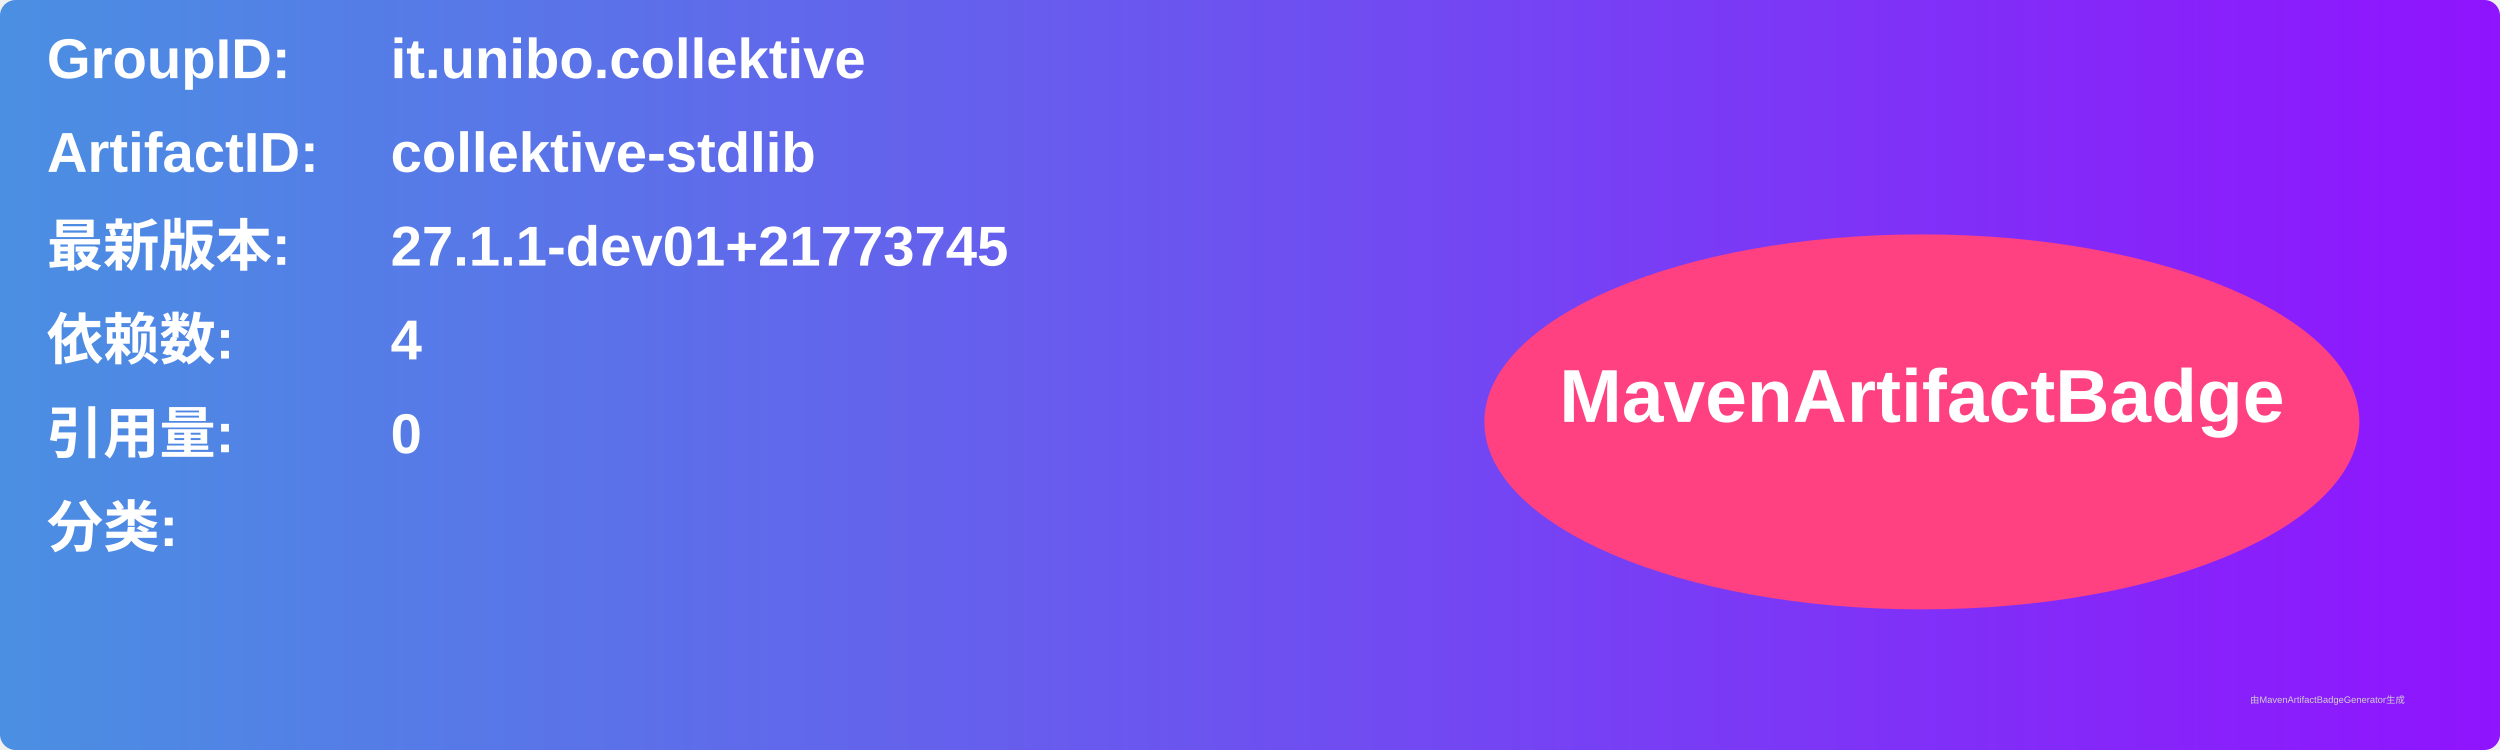
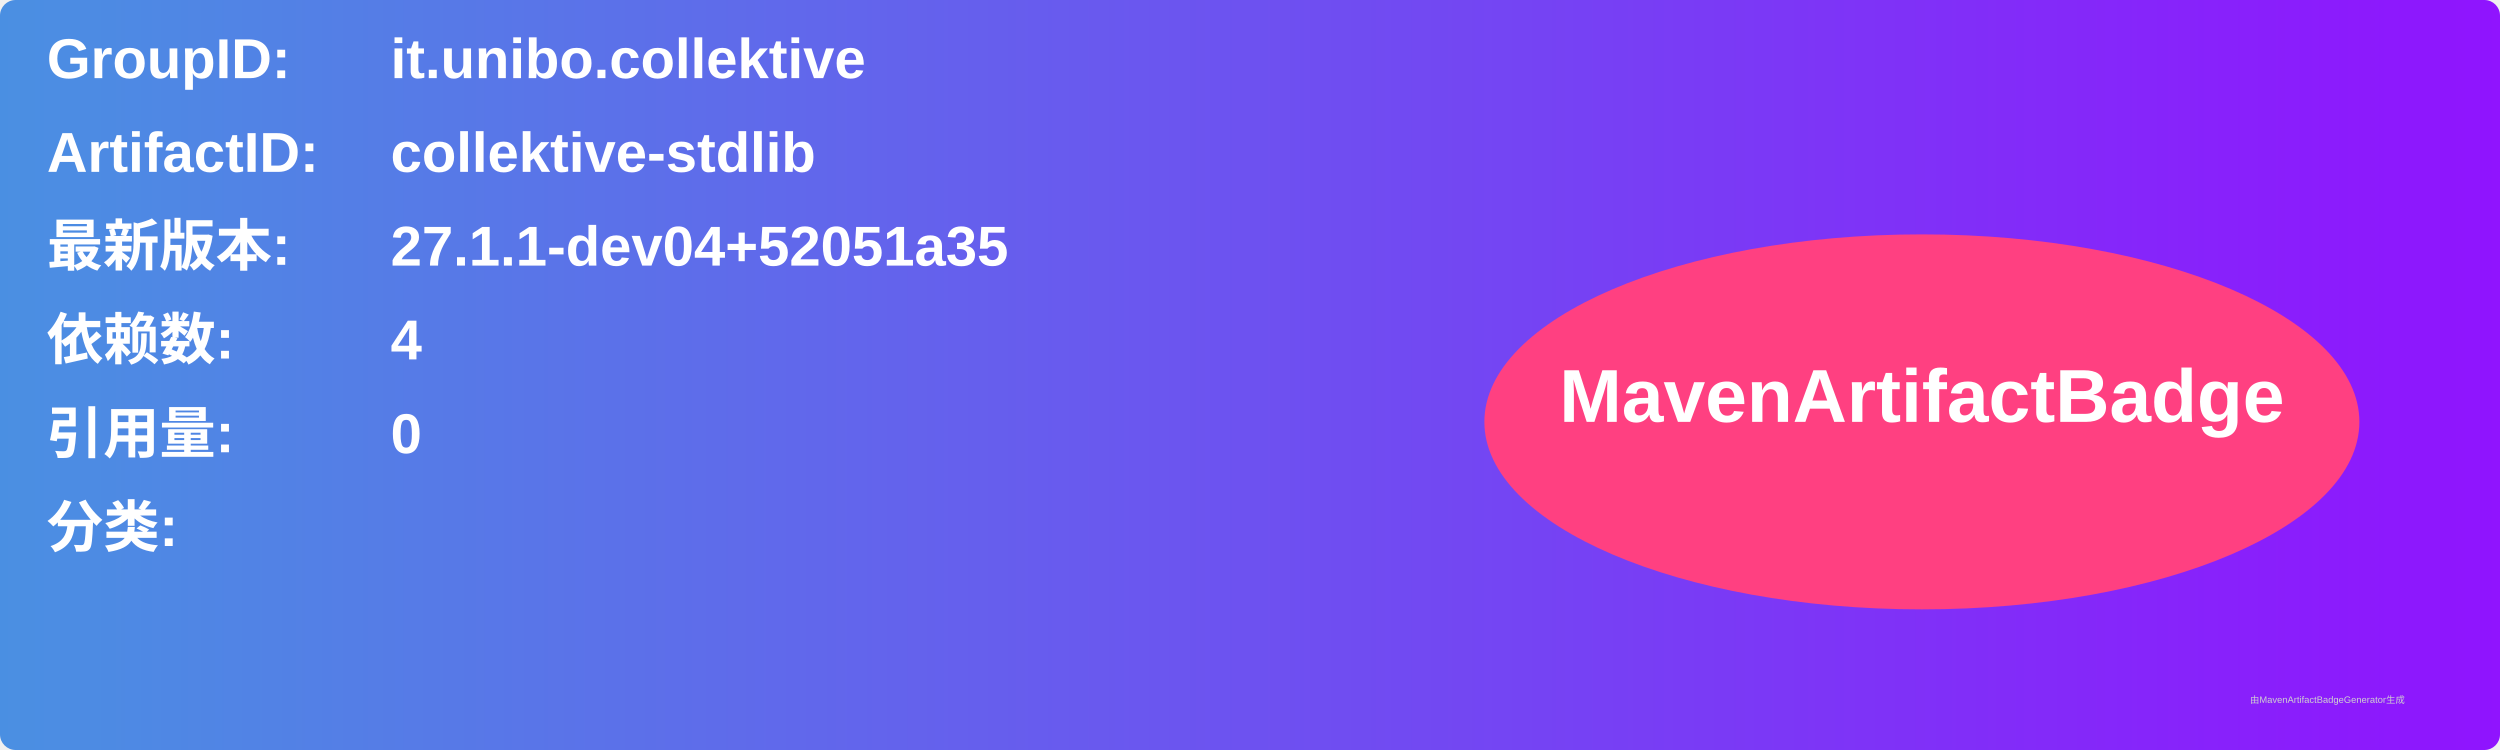
<svg xmlns="http://www.w3.org/2000/svg" width="800" height="240" viewBox="0 0 800 240">
  <linearGradient id="grad" x1="0%" y1="0%" x2="100%" y2="0%">
    <stop offset="0%" stop-color="#4a90e2" />
    <stop offset="100%" stop-color="#9013fe" />
  </linearGradient>
  <rect width="100%" height="100%" rx="5" ry="5" fill="url(#grad)" />
  <g transform="translate(15, 15)">
    <text x="0" y="10" font-family="Arial" font-size="18" fill="white" font-weight="bold" width="260">GroupID:</text>
    <text x="110" y="10" font-family="Arial" font-size="18" fill="white" font-weight="bold" width="460">it.unibo.collektive</text>
    <text x="0" y="40" font-family="Arial" font-size="18" fill="white" font-weight="bold" width="260">ArtifactID:</text>
    <text x="110" y="40" font-family="Arial" font-size="18" fill="white" font-weight="bold" width="460">collektive-stdlib</text>
    <text x="0" y="70" font-family="Arial" font-size="18" fill="white" font-weight="bold">最新版本:</text>
    <text x="110" y="70" font-family="Arial" font-size="18" fill="white" font-weight="bold">
-       <tspan font-weight="bold">27.1.1-dev01+21773745</tspan>
+       <tspan font-weight="bold">27.1.1-dev04+52051a35</tspan>
    </text>
    <text x="0" y="100" font-family="Arial" font-size="18" fill="white" font-weight="bold">依赖数: </text>
    <text x="110" y="100" font-family="Arial" font-size="18" fill="white">
      <tspan font-weight="bold">4</tspan>
    </text>
    <text x="0" y="130" font-family="Arial" font-size="18" fill="white" font-weight="bold">引用量: </text>
    <text x="110" y="130" font-family="Arial" font-size="18" fill="white">
      <tspan font-weight="bold">0</tspan>
    </text>
    <text x="0" y="160" font-family="Arial" font-size="18" fill="white" font-weight="bold">分类:</text>
    <text x="10" y="190" font-family="Arial" font-size="10" fill="white">
      <tspan font-weight="bold" />
    </text>
    <ellipse cx="600" cy="120" rx="140" ry="60" fill="#ff4081" />
    <text x="600" y="120" text-anchor="middle" font-family="Arial" font-size="24" fill="white" font-weight="bold">MavenArtifactBadge</text>
  </g>
  <text x="720" y="225" font-family="Arial" font-size="3" fill="#d0d0d0">由MavenArtifactBadgeGenerator生成</text>
</svg>
